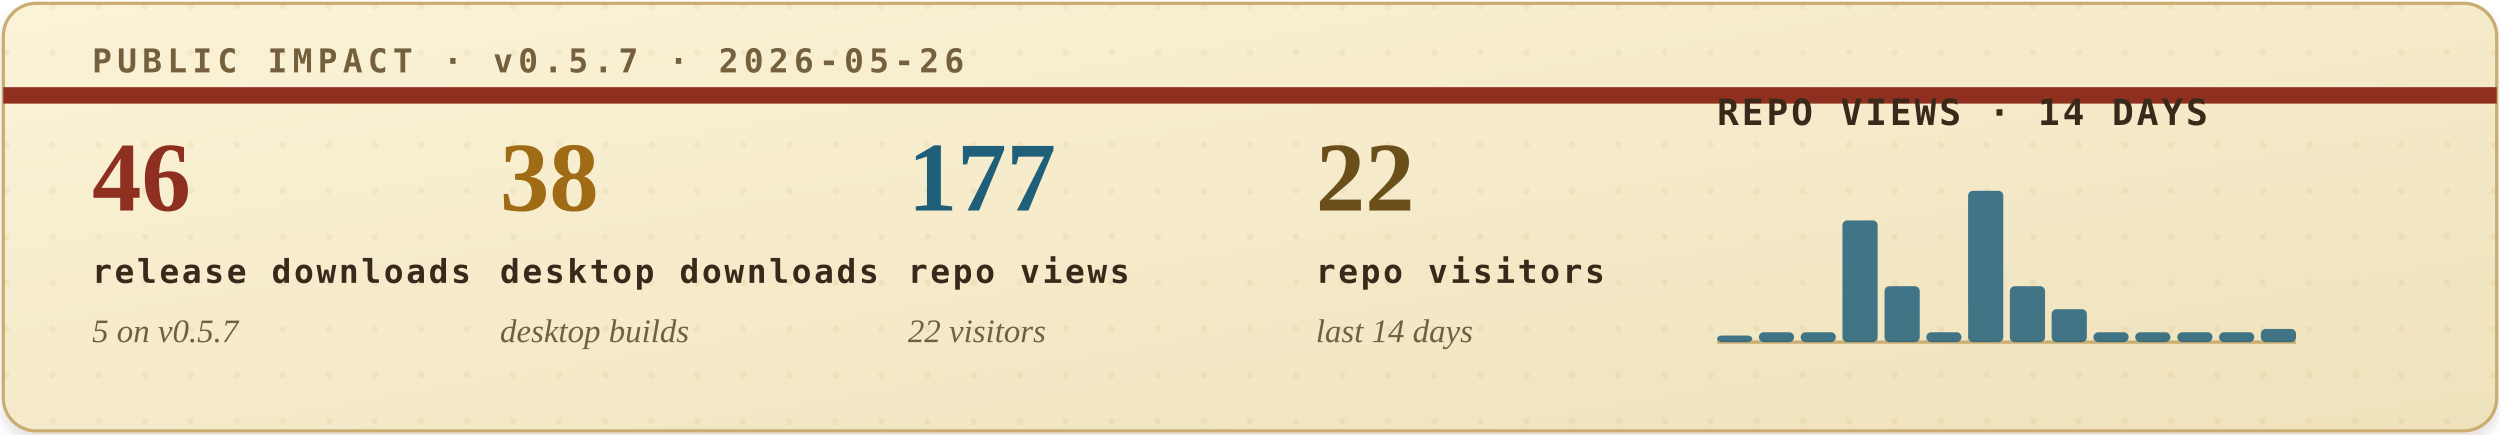
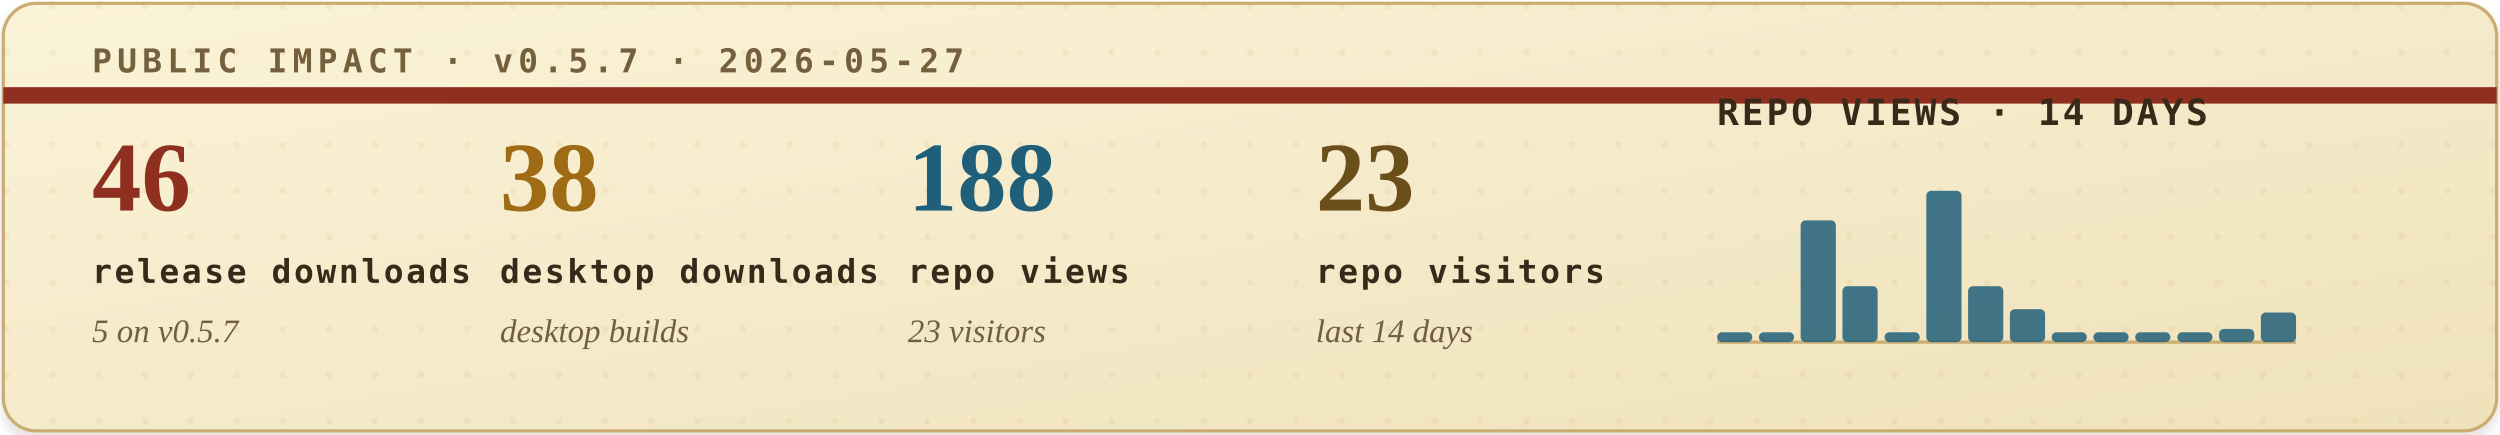
<svg xmlns="http://www.w3.org/2000/svg" width="760" height="132" viewBox="0 0 760 132" role="img" aria-labelledby="title desc">
  <defs>
    <filter id="soft-shadow" x="-4%" y="-12%" width="108%" height="130%">
      <feDropShadow dx="0" dy="2" stdDeviation="2" flood-color="#2b1c10" flood-opacity="0.14" />
    </filter>
    <linearGradient id="paper" x1="0" x2="1" y1="0" y2="1">
      <stop offset="0" stop-color="#fbf3d8" />
      <stop offset="1" stop-color="#efe2bb" />
    </linearGradient>
    <pattern id="dot-grid" width="14" height="14" patternUnits="userSpaceOnUse">
      <circle cx="2" cy="2" r="1" fill="#b08b43" opacity="0.22" />
    </pattern>
    <style>
      .eyebrow { font: 700 10px ui-monospace, SFMono-Regular, Menlo, Consolas, monospace; letter-spacing: .16em; }
      .metric-value { font: 700 30px Georgia, "Times New Roman", serif; }
      .metric-label { font: 700 10px ui-monospace, SFMono-Regular, Menlo, Consolas, monospace; letter-spacing: .08em; fill: #39291b; }
      .metric-sub { font: italic 10px Georgia, "Times New Roman", serif; fill: #715f43; }
      .chart-title { font: 700 11px ui-monospace, SFMono-Regular, Menlo, Consolas, monospace; letter-spacing: .08em; fill: #39291b; }
      .chart-note { font: italic 10px Georgia, "Times New Roman", serif; fill: #715f43; }
    </style>
  </defs>
  <rect x="1" y="1" width="758" height="130" rx="10" fill="url(#paper)" stroke="#c9ad73" filter="url(#soft-shadow)" />
  <rect x="1" y="1" width="758" height="130" rx="10" fill="url(#dot-grid)" opacity="0.42" />
  <path d="M1 29H759" stroke="#8f2f1f" stroke-width="5" />
-   <text class="eyebrow" x="28" y="22" fill="#74603d">PUBLIC IMPACT · v0.5.7 · 2026-05-26</text>
+   <text class="eyebrow" x="28" y="22" fill="#74603d">PUBLIC IMPACT · v0.5.7 · 2026-05-27</text>
  <g transform="translate(28, 64)">
    <text class="metric-value" x="0" y="0" fill="#8f2f1f">46</text>
    <text class="metric-label" x="0" y="22">release downloads</text>
    <text class="metric-sub" x="0" y="40">5 on v0.5.7</text>
  </g>
  <g transform="translate(152, 64)">
    <text class="metric-value" x="0" y="0" fill="#9f6b14">38</text>
    <text class="metric-label" x="0" y="22">desktop downloads</text>
    <text class="metric-sub" x="0" y="40">desktop builds</text>
  </g>
  <g transform="translate(276, 64)">
-     <text class="metric-value" x="0" y="0" fill="#1f5f7a">177</text>
+     <text class="metric-value" x="0" y="0" fill="#1f5f7a">188</text>
    <text class="metric-label" x="0" y="22">repo views</text>
-     <text class="metric-sub" x="0" y="40">22 visitors</text>
+     <text class="metric-sub" x="0" y="40">23 visitors</text>
  </g>
  <g transform="translate(400, 64)">
-     <text class="metric-value" x="0" y="0" fill="#6a4f1b">22</text>
+     <text class="metric-value" x="0" y="0" fill="#6a4f1b">23</text>
    <text class="metric-label" x="0" y="22">repo visitors</text>
    <text class="metric-sub" x="0" y="40">last 14 days</text>
  </g>
  <g transform="translate(522, 38)">
    <text class="chart-title" x="0" y="0">REPO VIEWS · 14 DAYS</text>
    <line x1="0" y1="66" x2="176" y2="66" stroke="#c9ad73" stroke-width="1" />
    <g>
-       <rect x="0.0" y="64" width="10.7" height="2" rx="1.5" fill="#1f5f7a" opacity="0.84" />
+       <rect x="0.0" y="63" width="10.7" height="3" rx="1.5" fill="#1f5f7a" opacity="0.84" />
      <rect x="12.7" y="63" width="10.7" height="3" rx="1.5" fill="#1f5f7a" opacity="0.84" />
-       <rect x="25.4" y="63" width="10.7" height="3" rx="1.5" fill="#1f5f7a" opacity="0.84" />
-       <rect x="38.1" y="29" width="10.7" height="37" rx="1.5" fill="#1f5f7a" opacity="0.84" />
-       <rect x="50.9" y="49" width="10.7" height="17" rx="1.5" fill="#1f5f7a" opacity="0.84" />
-       <rect x="63.6" y="63" width="10.7" height="3" rx="1.5" fill="#1f5f7a" opacity="0.84" />
-       <rect x="76.3" y="20" width="10.7" height="46" rx="1.5" fill="#1f5f7a" opacity="0.84" />
-       <rect x="89.0" y="49" width="10.7" height="17" rx="1.5" fill="#1f5f7a" opacity="0.84" />
-       <rect x="101.7" y="56" width="10.7" height="10" rx="1.5" fill="#1f5f7a" opacity="0.84" />
+       <rect x="25.4" y="29" width="10.7" height="37" rx="1.5" fill="#1f5f7a" opacity="0.84" />
+       <rect x="38.1" y="49" width="10.7" height="17" rx="1.5" fill="#1f5f7a" opacity="0.84" />
+       <rect x="50.9" y="63" width="10.7" height="3" rx="1.5" fill="#1f5f7a" opacity="0.84" />
+       <rect x="63.6" y="20" width="10.7" height="46" rx="1.5" fill="#1f5f7a" opacity="0.84" />
+       <rect x="76.3" y="49" width="10.7" height="17" rx="1.5" fill="#1f5f7a" opacity="0.84" />
+       <rect x="89.0" y="56" width="10.7" height="10" rx="1.5" fill="#1f5f7a" opacity="0.84" />
+       <rect x="101.7" y="63" width="10.7" height="3" rx="1.5" fill="#1f5f7a" opacity="0.84" />
      <rect x="114.4" y="63" width="10.7" height="3" rx="1.5" fill="#1f5f7a" opacity="0.84" />
      <rect x="127.1" y="63" width="10.7" height="3" rx="1.5" fill="#1f5f7a" opacity="0.84" />
      <rect x="139.9" y="63" width="10.7" height="3" rx="1.5" fill="#1f5f7a" opacity="0.84" />
-       <rect x="152.6" y="63" width="10.7" height="3" rx="1.5" fill="#1f5f7a" opacity="0.84" />
-       <rect x="165.3" y="62" width="10.7" height="4" rx="1.5" fill="#1f5f7a" opacity="0.84" />
+       <rect x="152.6" y="62" width="10.7" height="4" rx="1.5" fill="#1f5f7a" opacity="0.84" />
+       <rect x="165.3" y="57" width="10.7" height="9" rx="1.5" fill="#1f5f7a" opacity="0.84" />
    </g>
  </g>
</svg>
